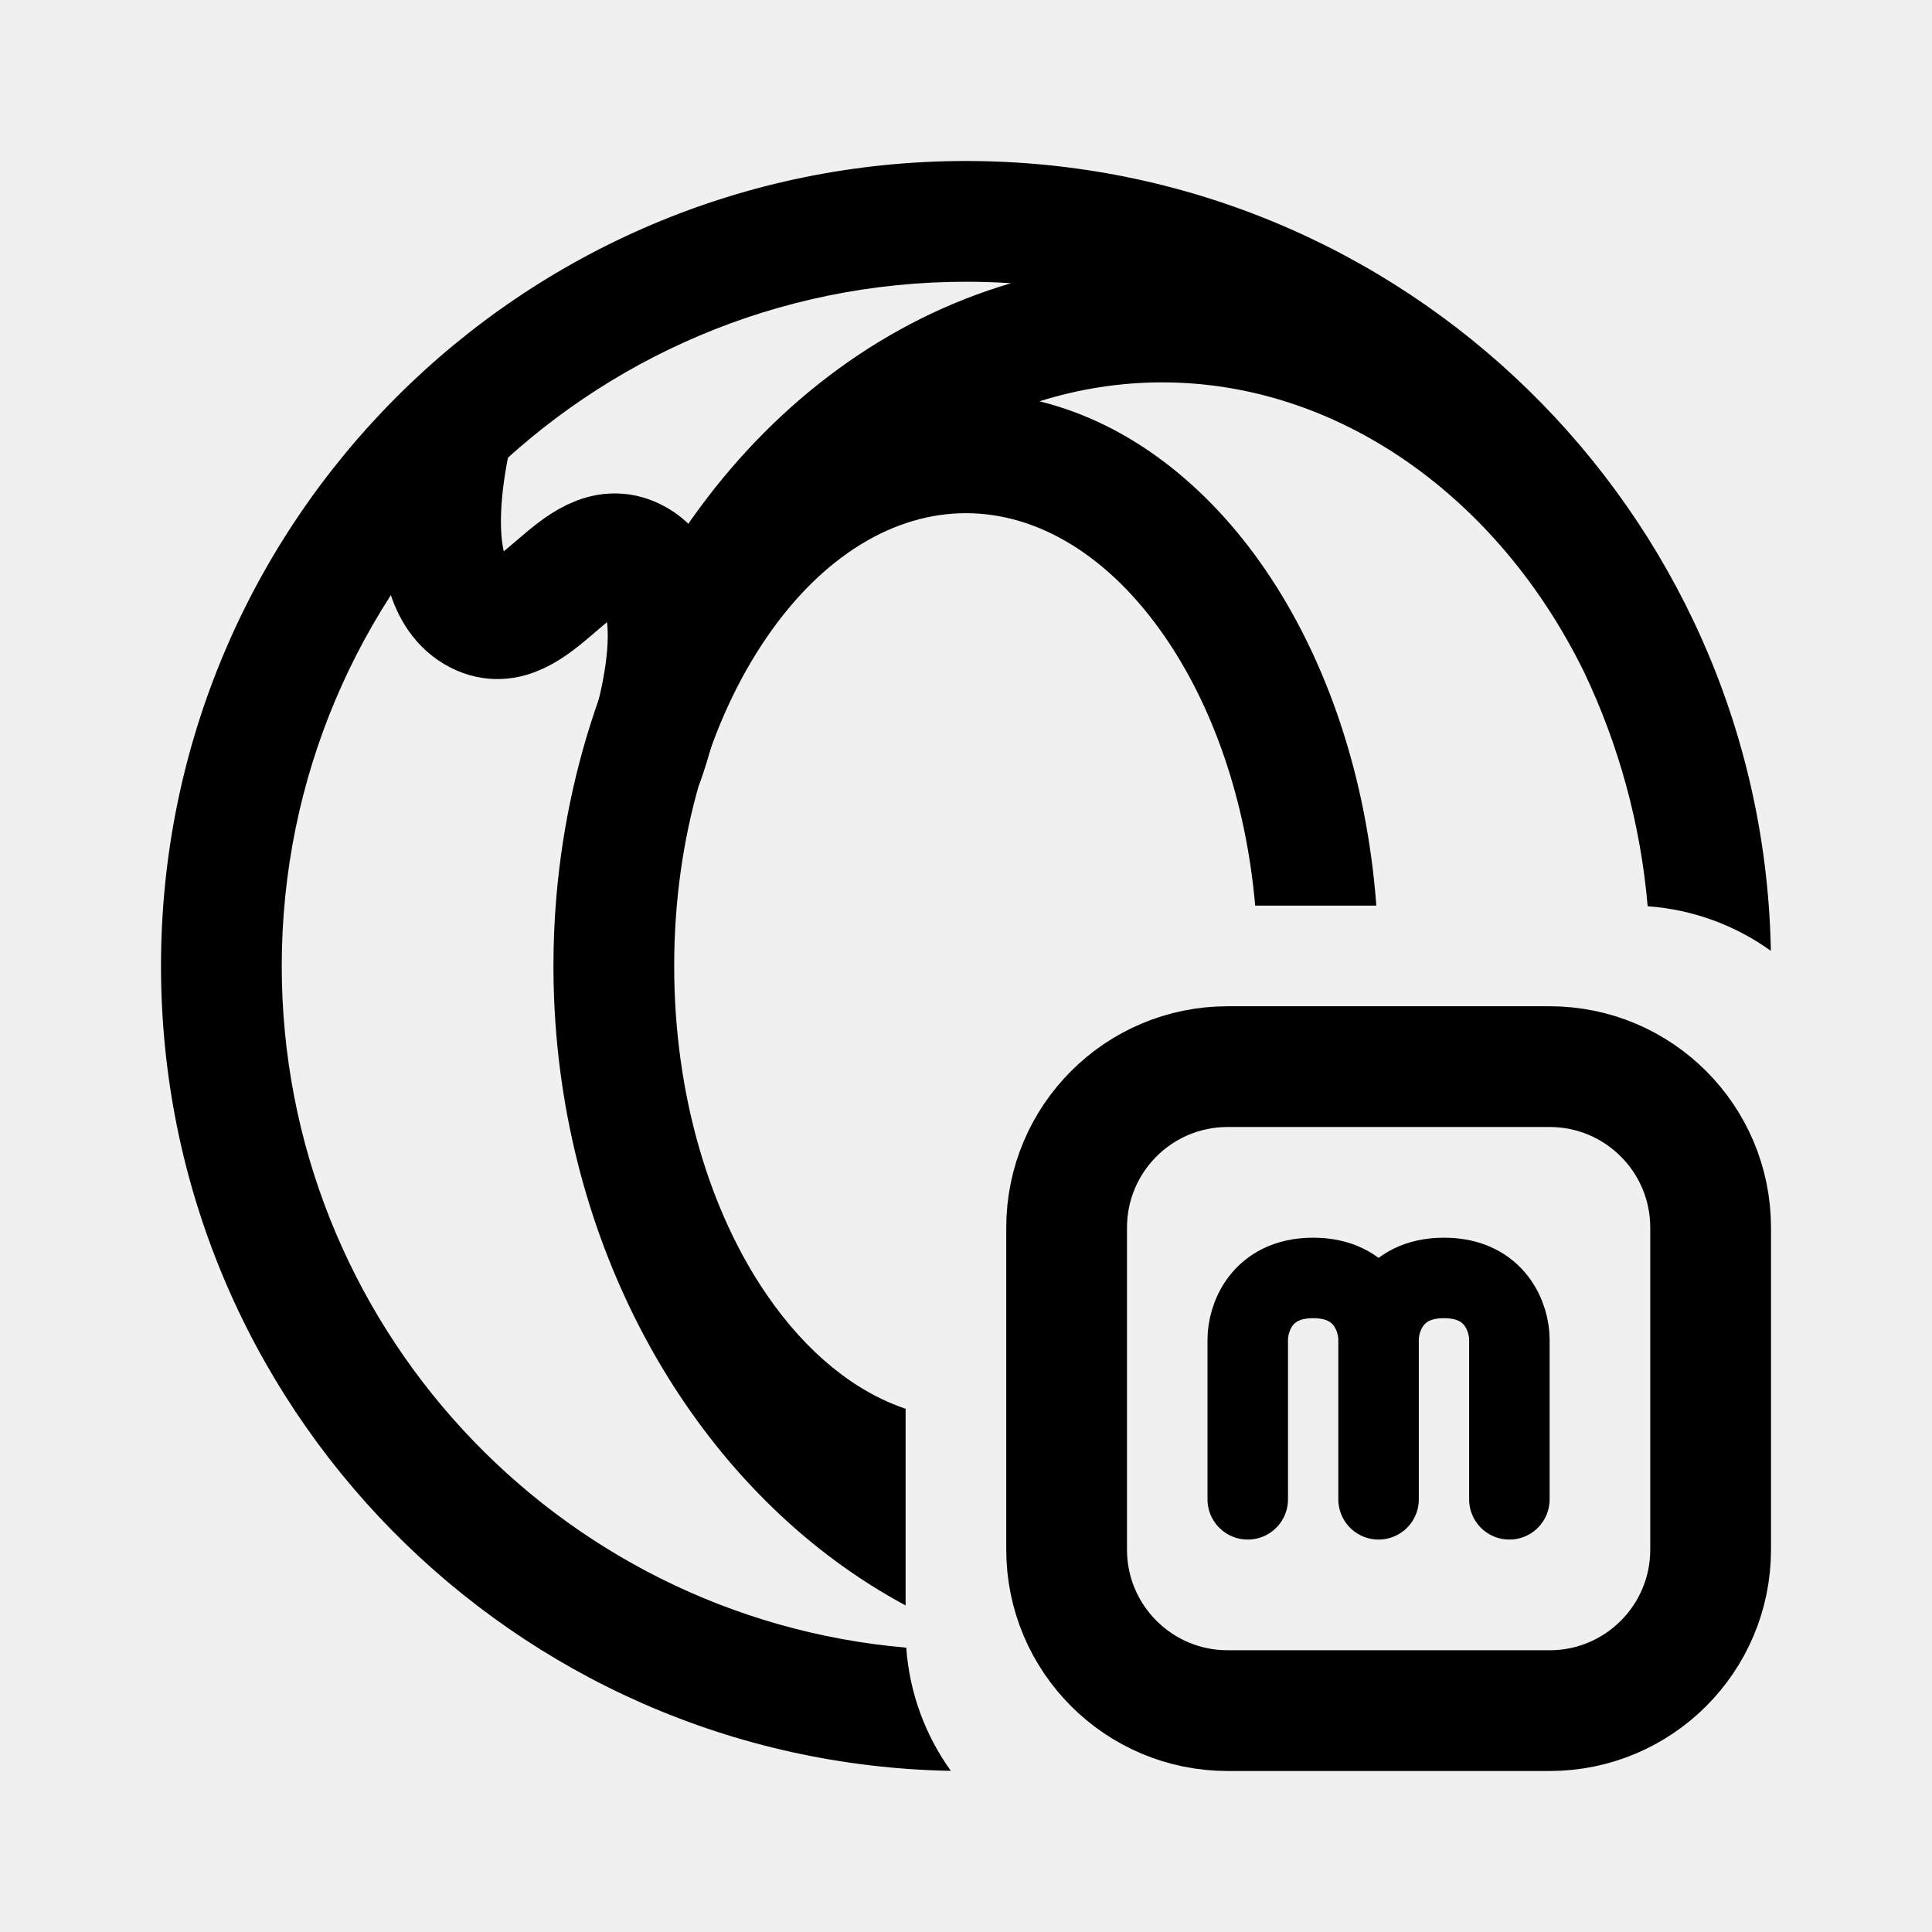
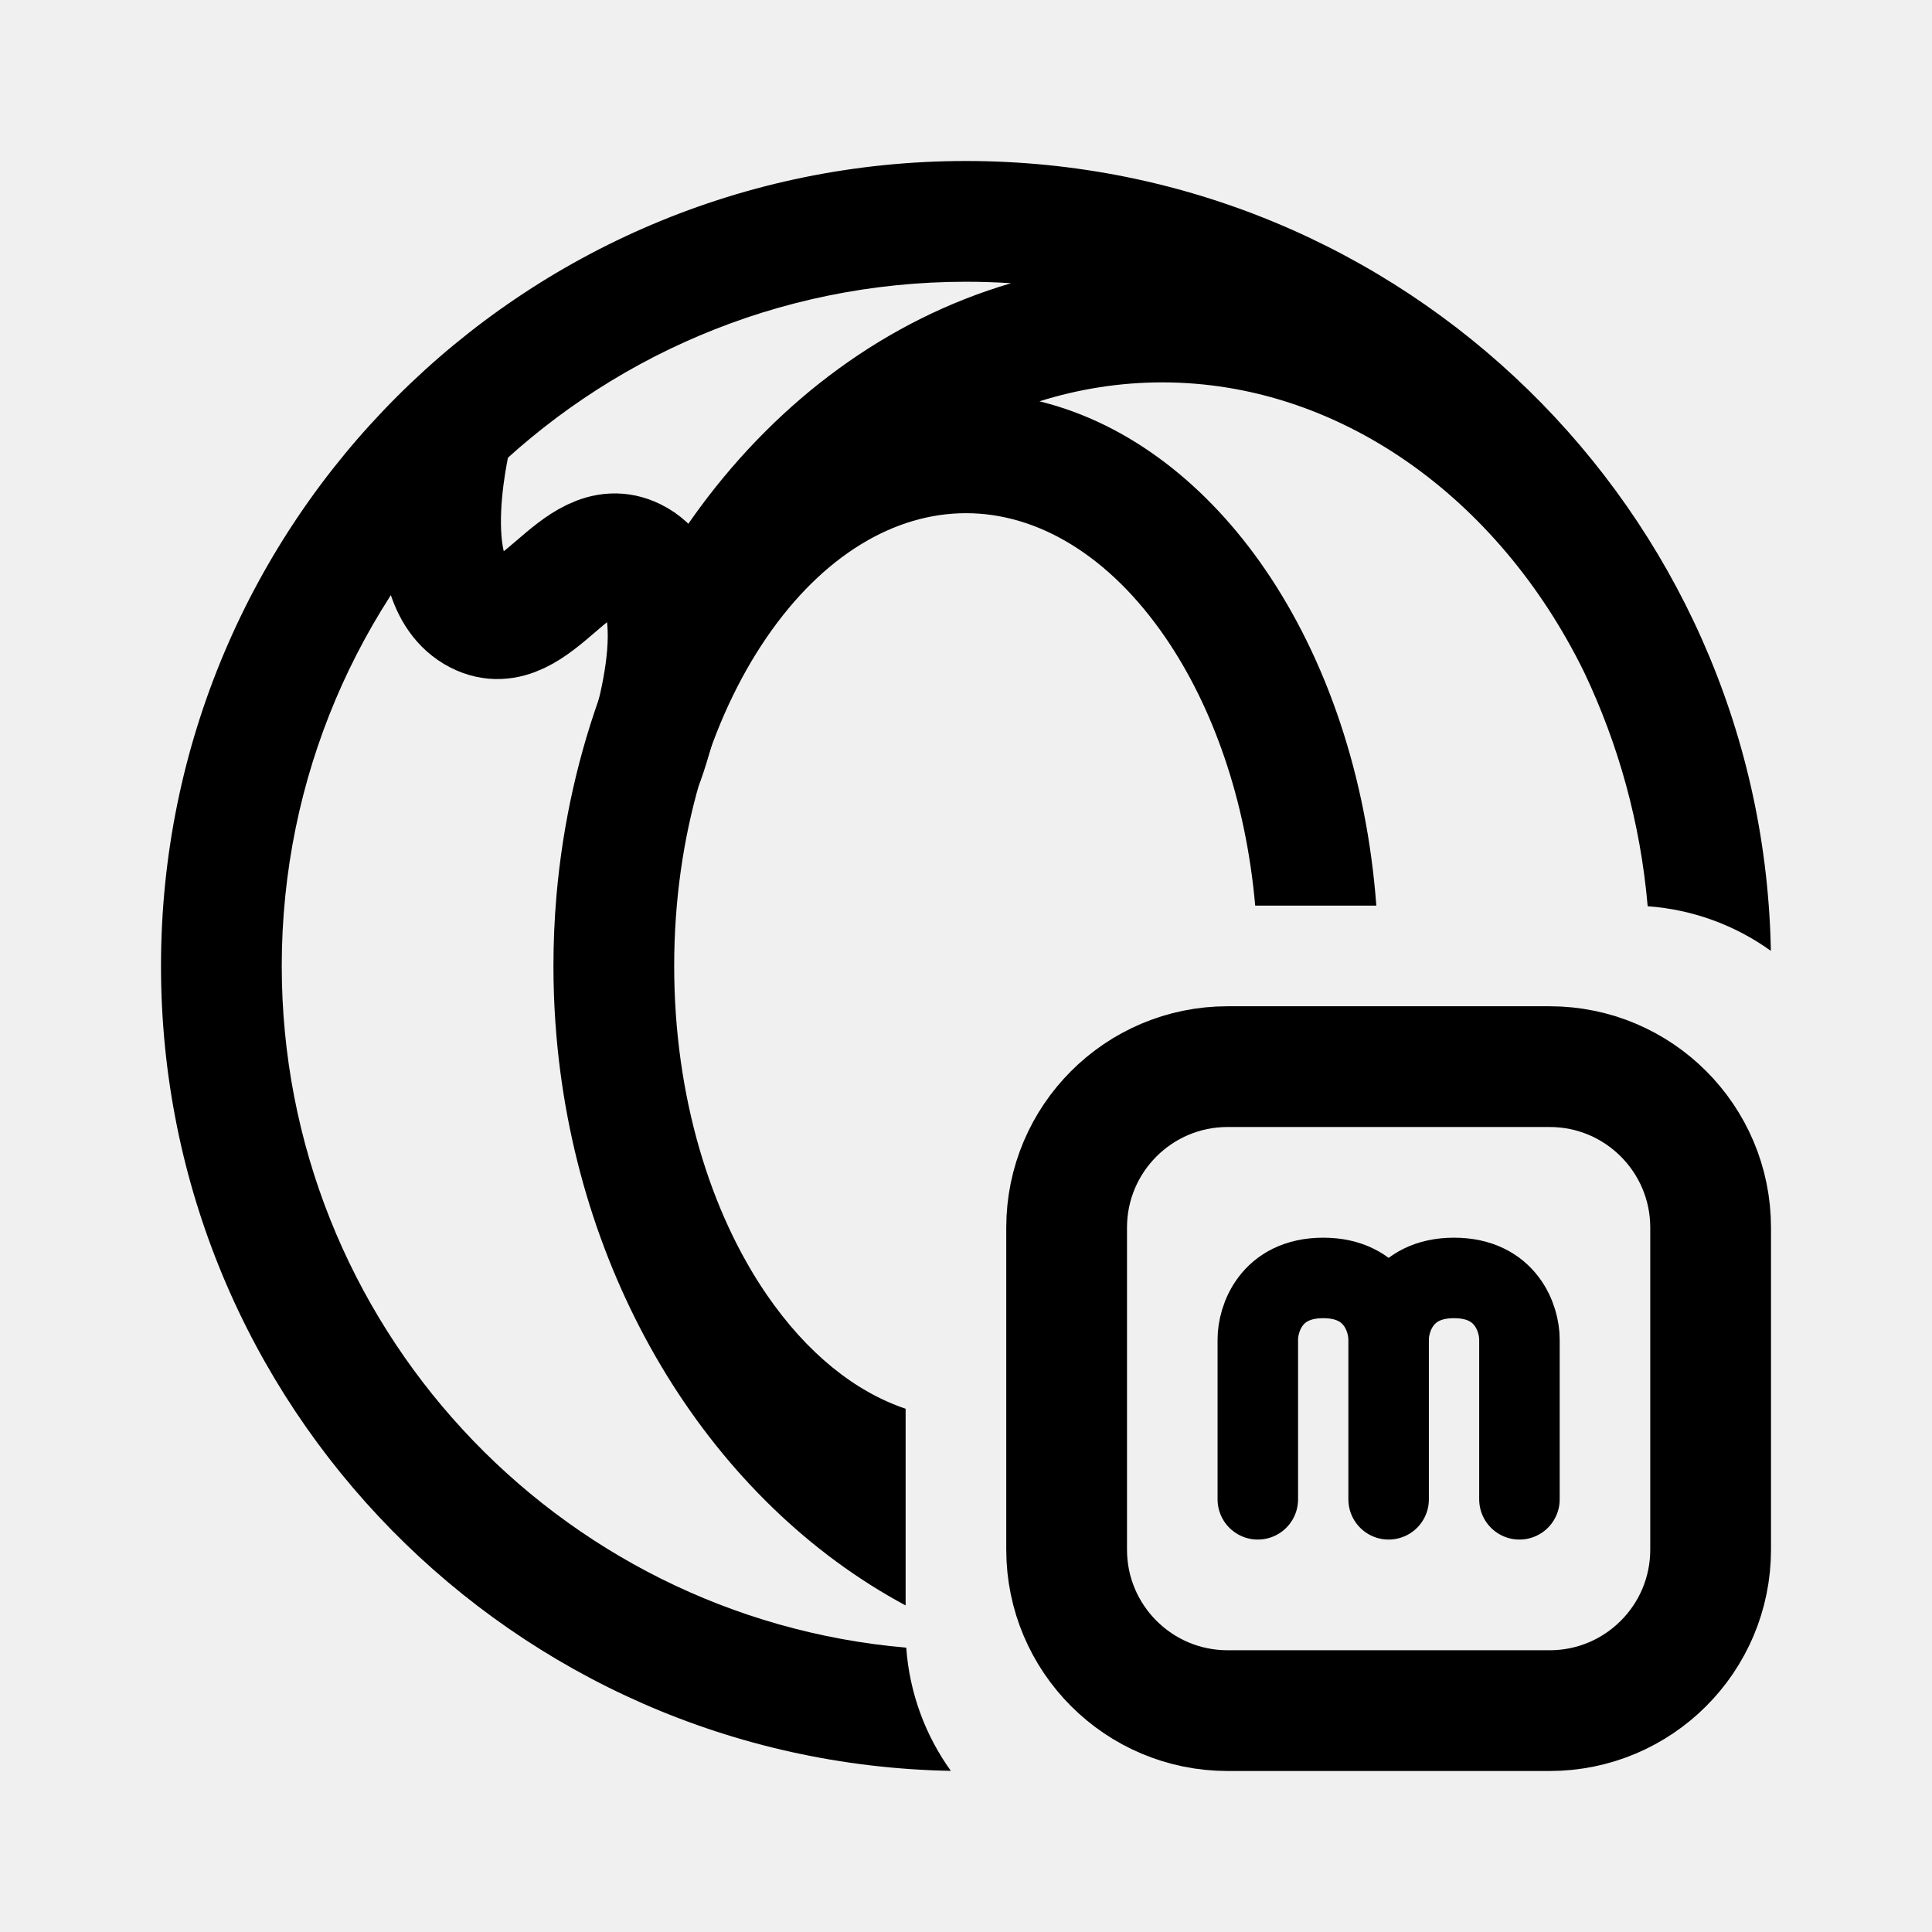
<svg xmlns="http://www.w3.org/2000/svg" width="192" height="192" viewBox="0 0 192 192" fill="none">
  <g clip-path="url(#clip0_53_23)">
    <g clip-path="url(#clip1_53_23)">
      <path d="M106 122C106 113.163 113.163 106 122 106H154C162.837 106 170 113.163 170 122V154C170 162.837 162.837 170 154 170H122C113.163 170 106 162.837 106 154V122Z" stroke="black" stroke-width="12" />
      <path fill-rule="evenodd" clip-rule="evenodd" d="M28 96C28 58.445 58.445 28 96 28C97.506 28 99.001 28.049 100.483 28.145C75.815 35.369 57.823 59.986 55.303 88.993C55.103 91.294 55 93.633 55 96C55 96.473 55.004 96.945 55.012 97.416C55.045 99.3 55.143 101.166 55.303 103.007C57.45 127.722 70.829 149.25 90 159.548V139.999C84.988 138.311 80.202 134.502 76.198 128.667C70.634 120.56 67 109.028 67 96C67 82.972 70.634 71.44 76.198 63.333C81.781 55.197 88.885 51 96 51C103.115 51 110.219 55.197 115.802 63.333C120.495 70.171 123.815 79.446 124.739 90H136.778C135.826 77.193 131.85 65.51 125.696 56.542C120.07 48.344 112.355 42.104 103.299 39.882C107.225 38.651 111.319 38 115.5 38C132.942 38 148.873 49.334 157.428 66.797C160.835 73.952 163.029 81.796 163.744 90.062C168.293 90.389 172.491 91.983 175.986 94.494C175.983 94.307 175.979 94.121 175.974 93.935C174.879 50.707 139.492 16 96 16C51.817 16 16 51.817 16 96C16 139.68 51.006 175.183 94.494 175.986C91.983 172.491 90.389 168.293 90.062 163.744C55.288 160.736 28 131.555 28 96Z" fill="black" />
-       <path d="M124 149V133.111C124 131.074 125.3 127 130.5 127C135.7 127 137 131.074 137 133.111M137 133.111V149M137 133.111C137 131.074 138.3 127 143.5 127C148.7 127 150 131.074 150 133.111V149" stroke="black" stroke-width="8" stroke-linecap="round" stroke-linejoin="round" />
+       <path d="M125 149V133.111C125 131.074 126.3 127 131.5 127C136.7 127 138 131.074 138 133.111M138 133.111V149M138 133.111C138 131.074 139.3 127 144.5 127C149.7 127 151 131.074 151 133.111V149" stroke="black" stroke-width="8" stroke-linecap="round" stroke-linejoin="round" />
      <path d="M64 75.5C64 75.5 70.011 58.964 63 55.5C57.242 52.655 53.226 63.909 47.5 61C41 57.698 45 42.5 45 42.5" stroke="black" stroke-width="12" stroke-linecap="round" stroke-linejoin="round" />
    </g>
  </g>
  <defs>
    <clipPath id="clip0_53_23">
      <rect width="192" height="192" fill="white" />
    </clipPath>
    <clipPath id="clip1_53_23">
      <rect width="192" height="192" fill="white" />
    </clipPath>
  </defs>
</svg>
